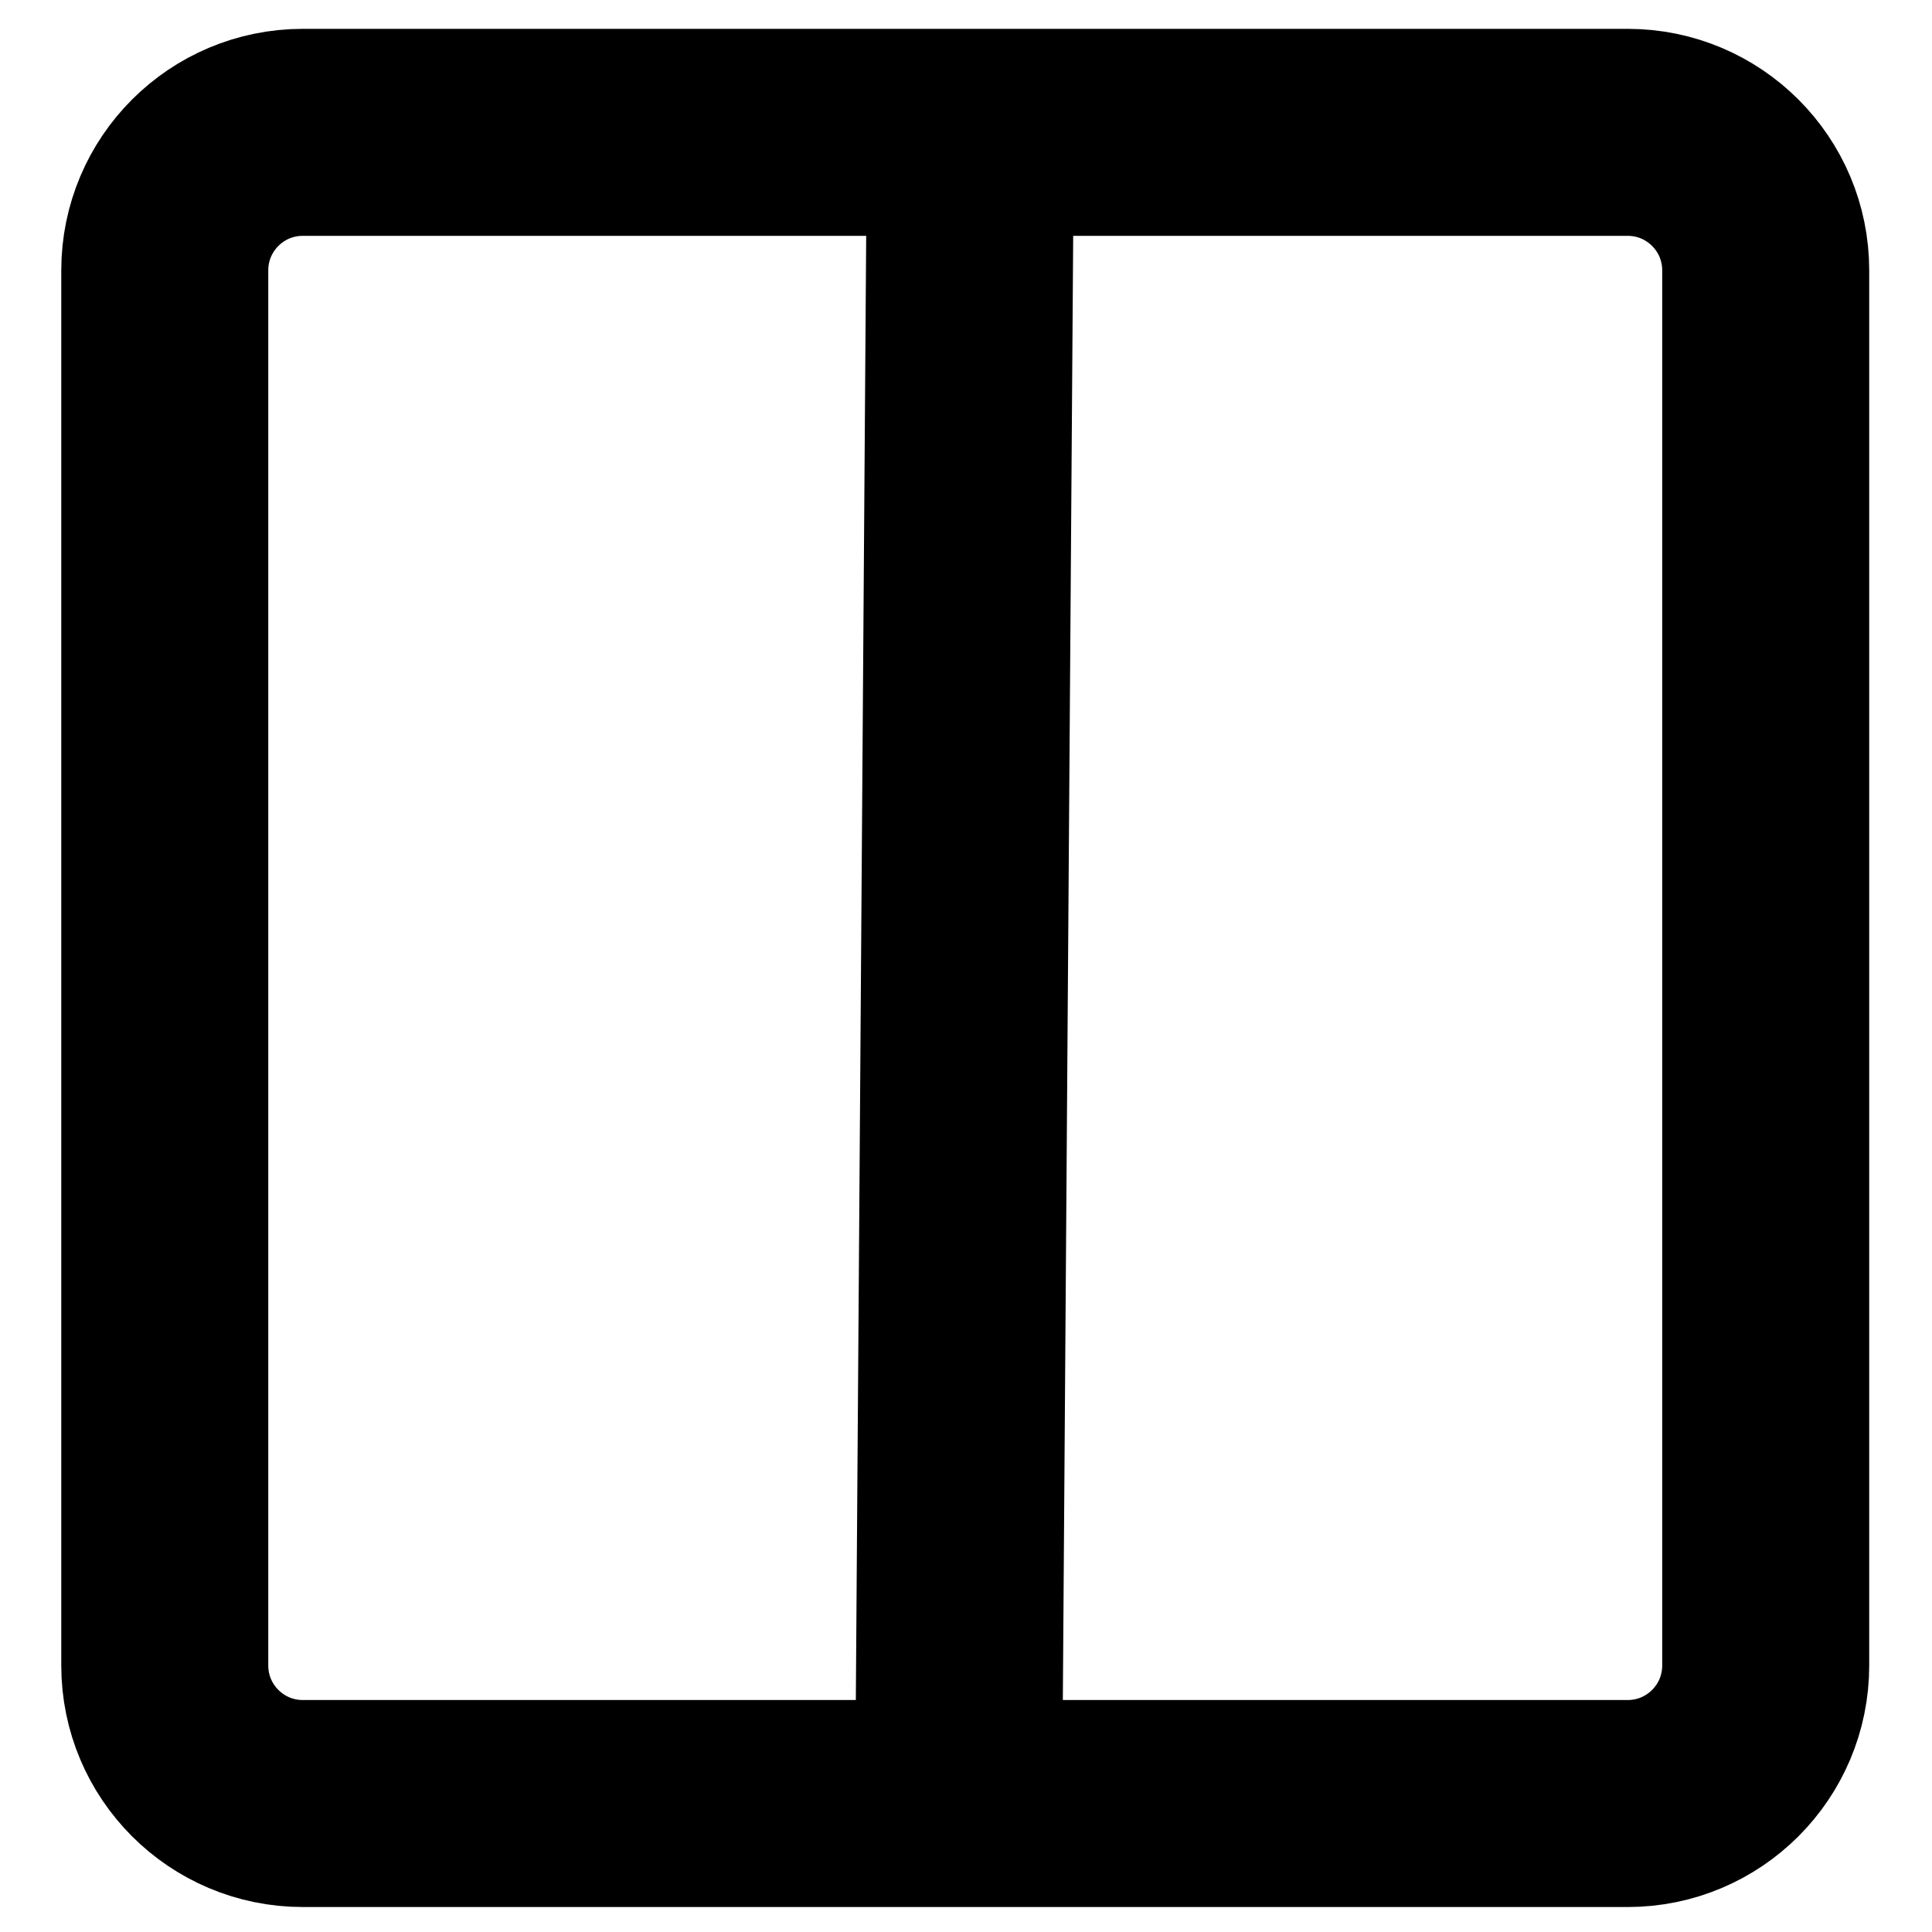
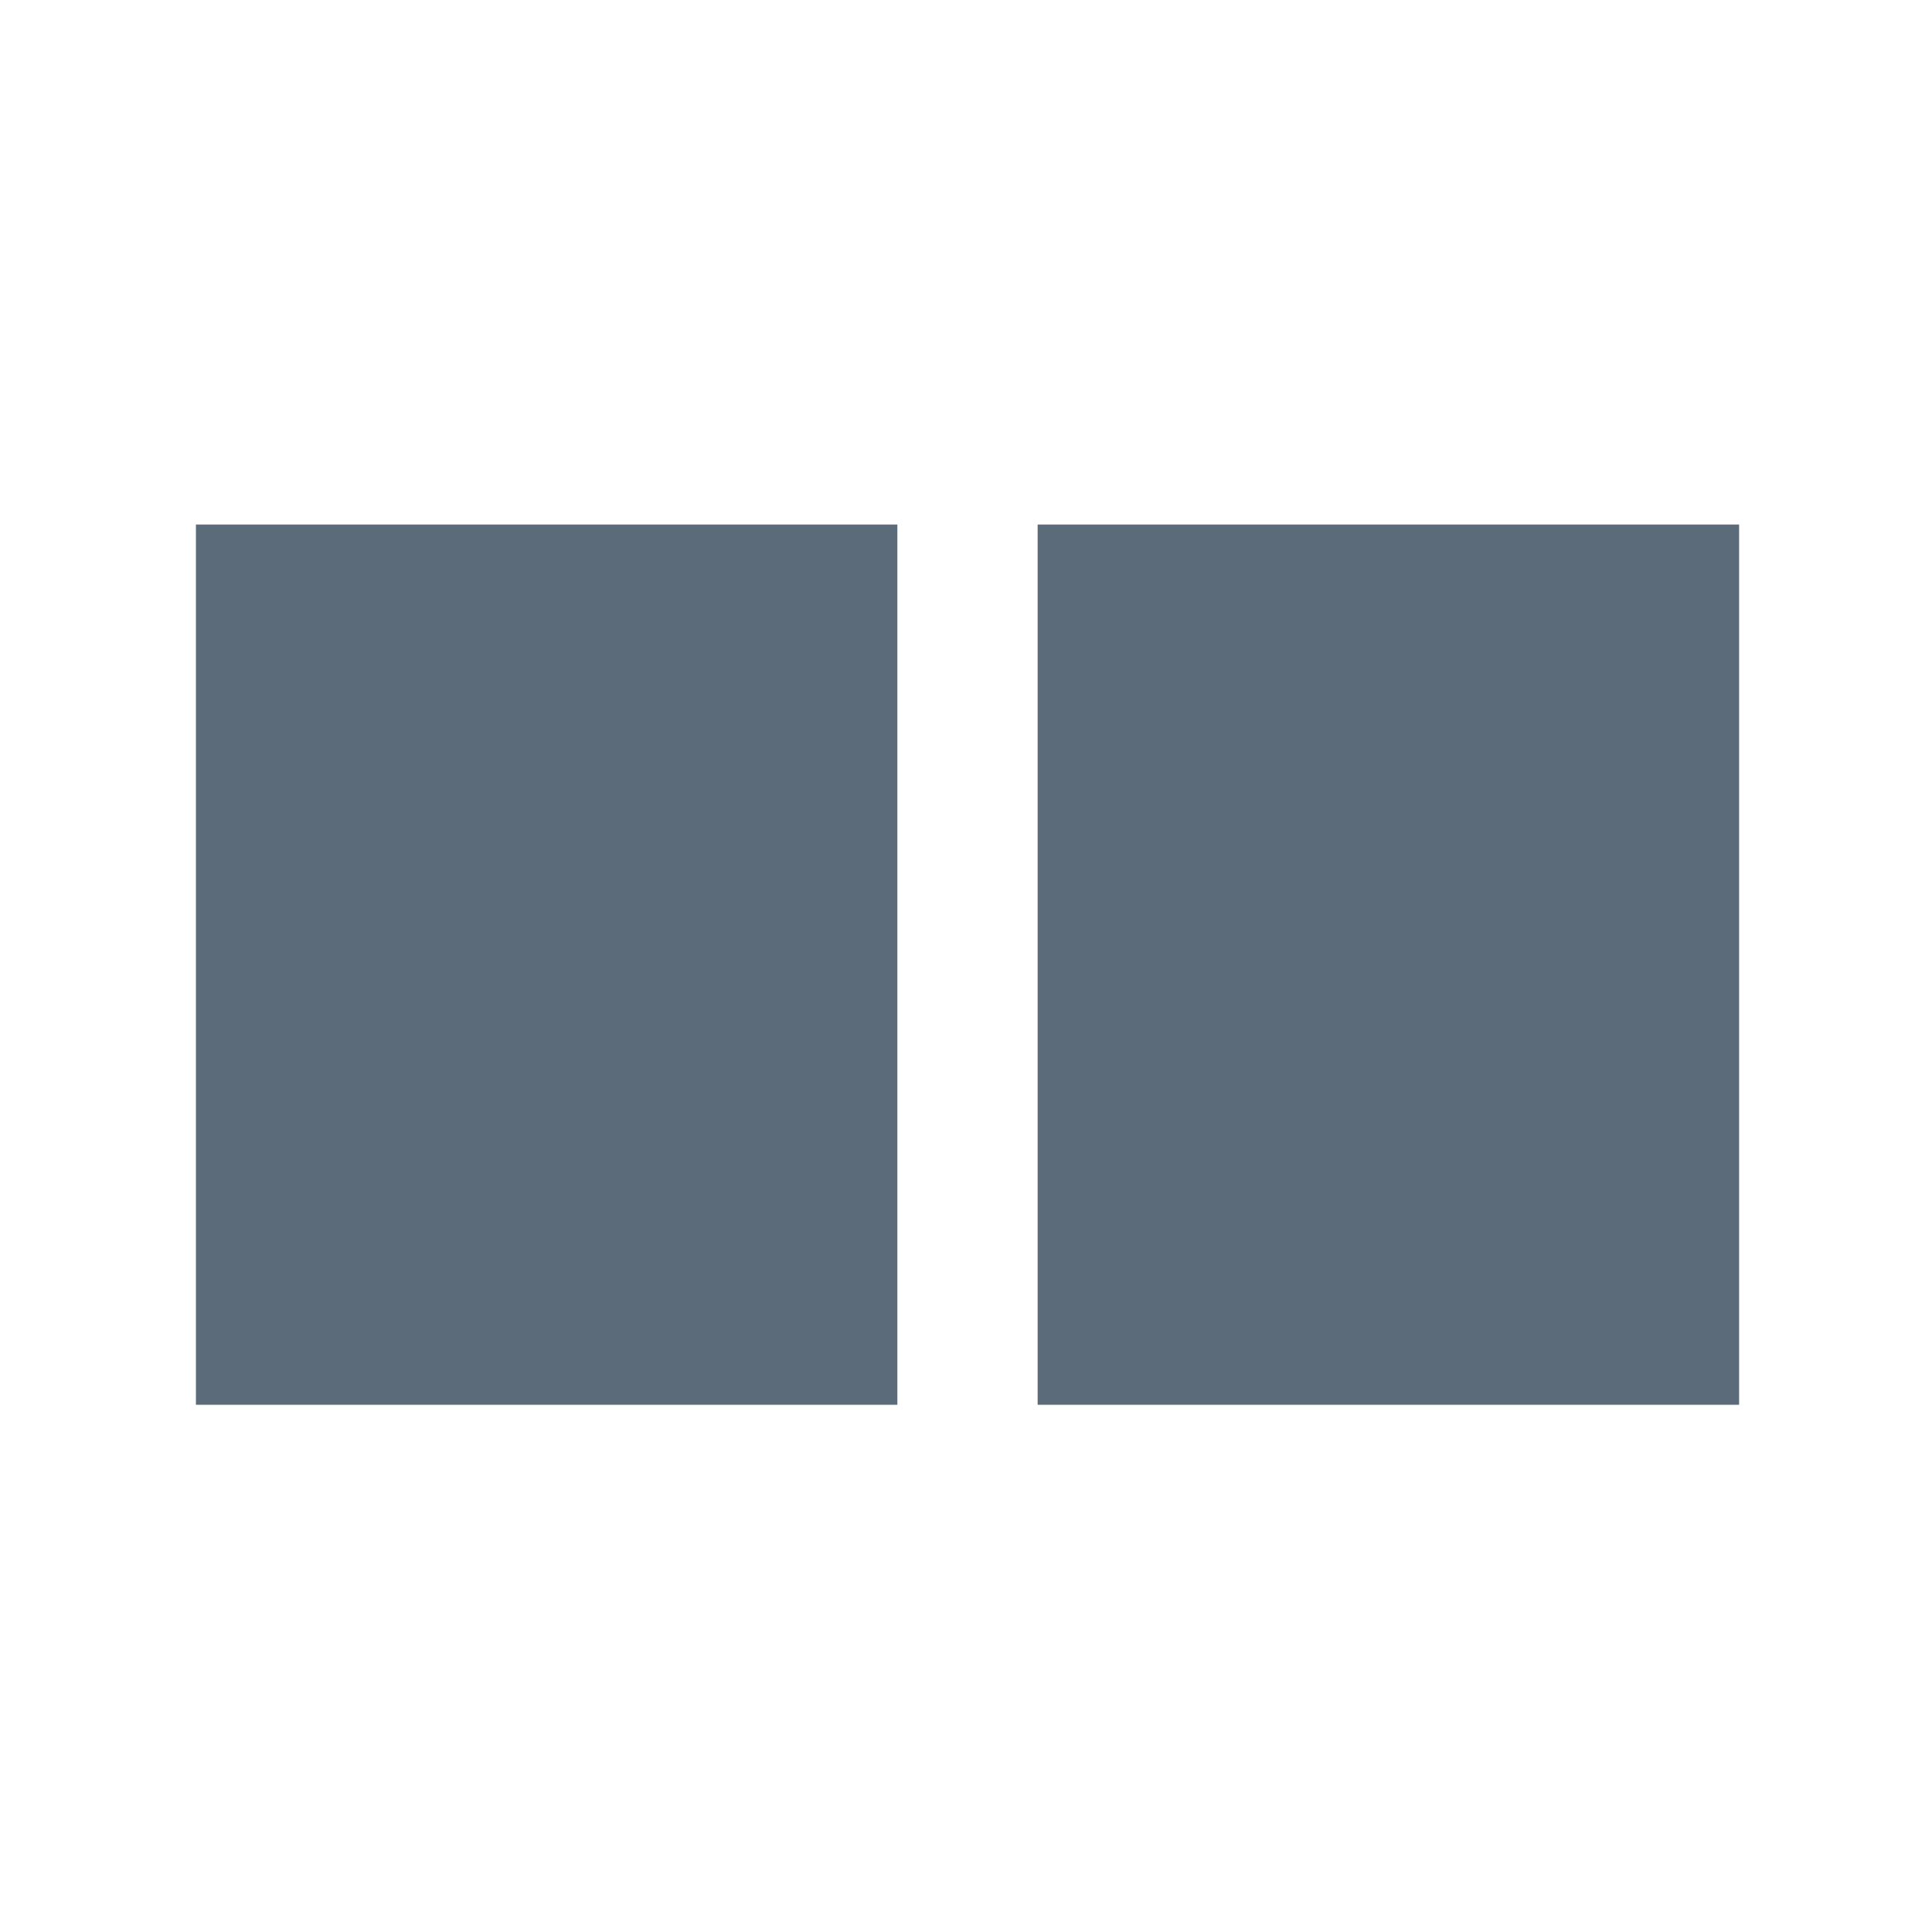
- <svg xmlns="http://www.w3.org/2000/svg" width="14" height="14" viewBox="0 -1 14 14">
-   <defs />
-   <rect x="1.194" y="-0.041" width="11.601" height="12.11" rx="1" ry="1" style="fill: rgb(255, 255, 255); stroke: rgb(0, 0, 0); stroke-width: 1.5px;" />
-   <path style="stroke: rgb(0, 0, 0); stroke-width:1.5px" d="M 7.032 -0.034 L 6.948 11.842" />
+ <svg xmlns="http://www.w3.org/2000/svg" viewBox="0 0 641 640">
+   <path d="M65 174h232.727v292H65V174Zm279.273 0H577v292H344.273V174Z" fill="#5C6B7A" fill-rule="nonzero" />
</svg>
